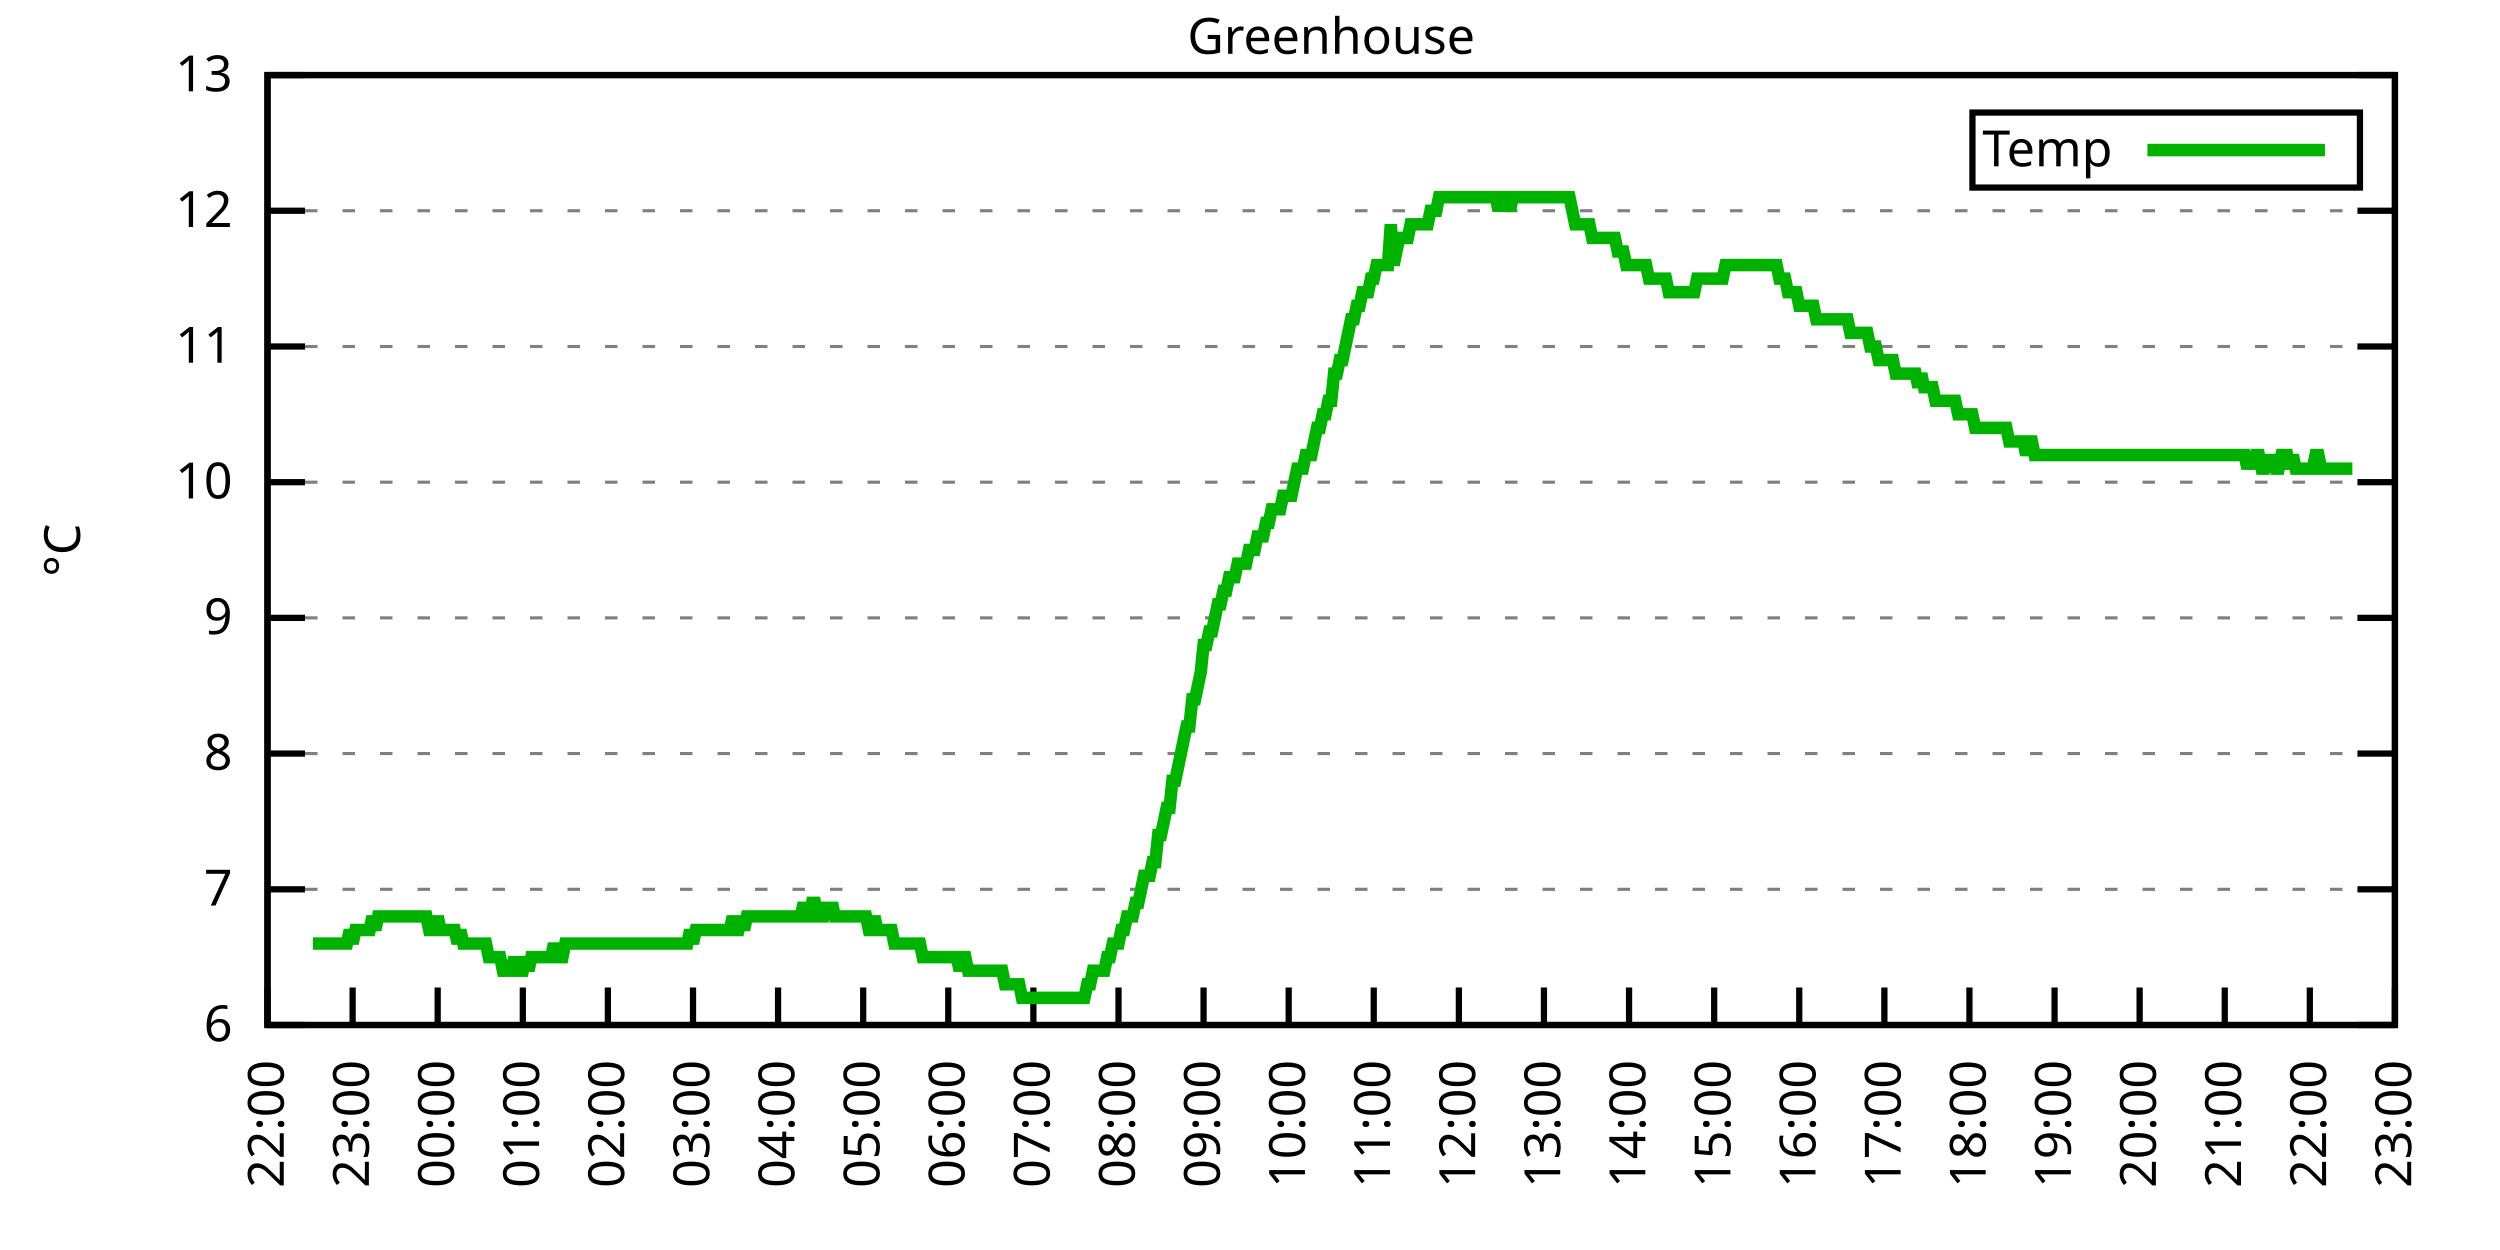
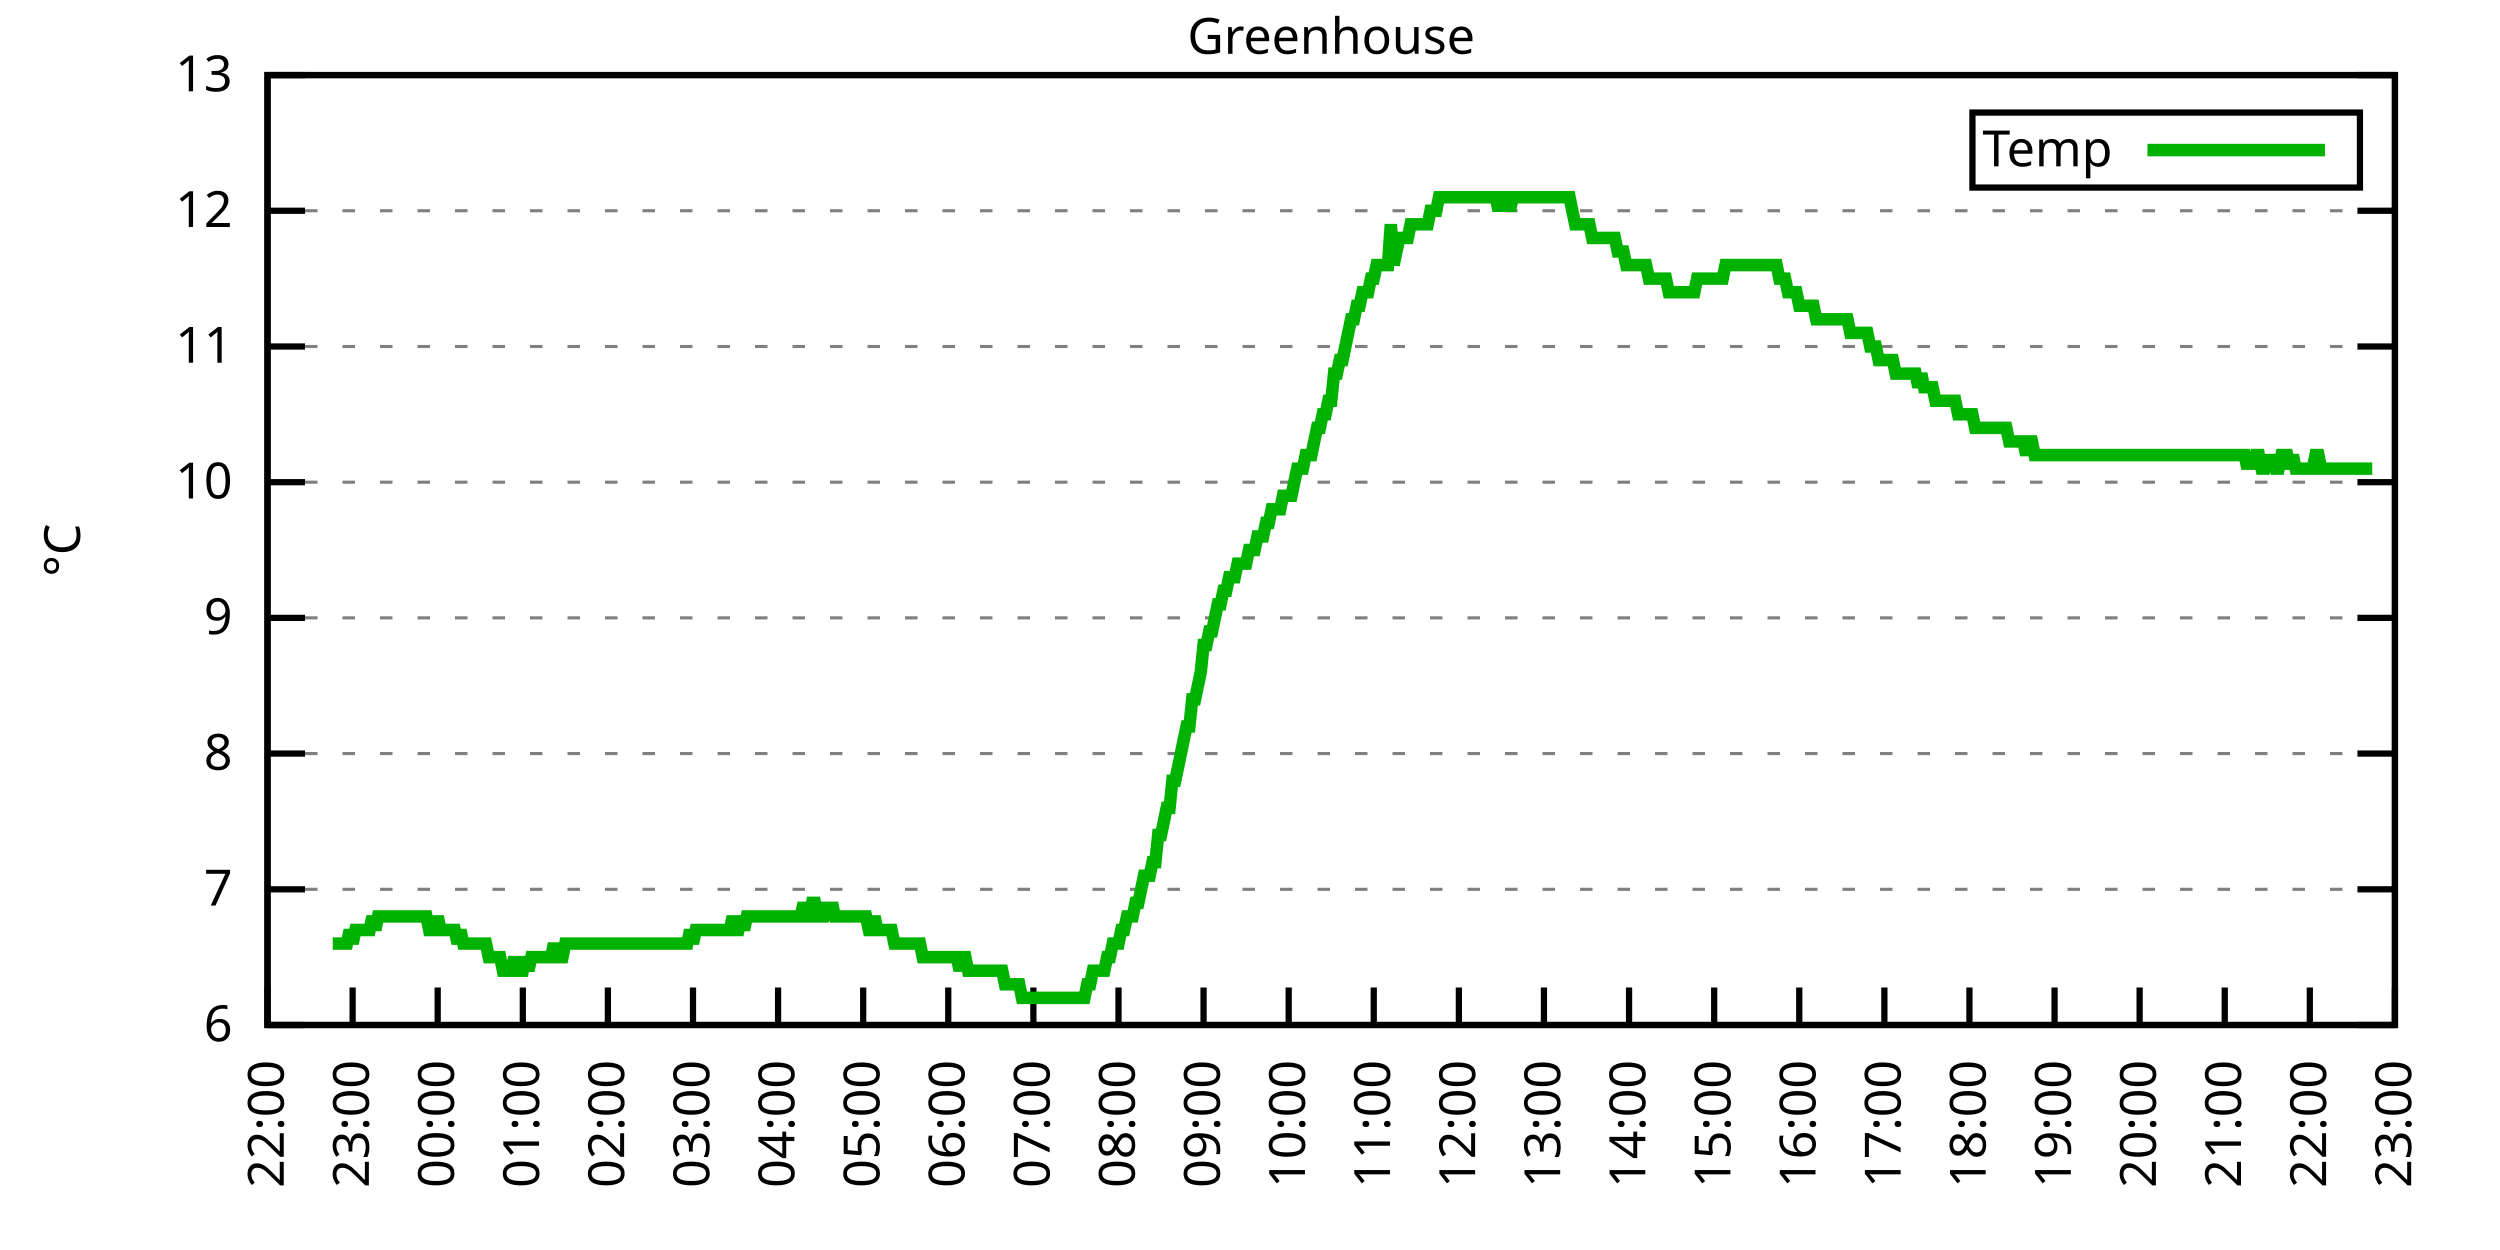
<svg xmlns="http://www.w3.org/2000/svg" xmlns:xlink="http://www.w3.org/1999/xlink" width="400" height="200" viewBox="0 0 400 200">
  <g id="gnuplot_canvas">
    <rect x="0" y="0" width="400" height="200" fill="none" />
    <defs>
      <circle id="gpDot" r="0.5" stroke-width="0.5" stroke="currentColor" />
      <path id="gpPt0" stroke-width="0.333" stroke="currentColor" d="M-1,0 h2 M0,-1 v2" />
      <path id="gpPt1" stroke-width="0.333" stroke="currentColor" d="M-1,-1 L1,1 M1,-1 L-1,1" />
      <path id="gpPt2" stroke-width="0.333" stroke="currentColor" d="M-1,0 L1,0 M0,-1 L0,1 M-1,-1 L1,1 M-1,1 L1,-1" />
      <rect id="gpPt3" stroke-width="0.333" stroke="currentColor" x="-1" y="-1" width="2" height="2" />
      <rect id="gpPt4" stroke-width="0.333" stroke="currentColor" fill="currentColor" x="-1" y="-1" width="2" height="2" />
      <circle id="gpPt5" stroke-width="0.333" stroke="currentColor" cx="0" cy="0" r="1" />
      <use xlink:href="#gpPt5" id="gpPt6" fill="currentColor" stroke="none" />
      <path id="gpPt7" stroke-width="0.333" stroke="currentColor" d="M0,-1.33 L-1.33,0.67 L1.33,0.67 z" />
      <use xlink:href="#gpPt7" id="gpPt8" fill="currentColor" stroke="none" />
      <use xlink:href="#gpPt7" id="gpPt9" stroke="currentColor" transform="rotate(180)" />
      <use xlink:href="#gpPt9" id="gpPt10" fill="currentColor" stroke="none" />
      <use xlink:href="#gpPt3" id="gpPt11" stroke="currentColor" transform="rotate(45)" />
      <use xlink:href="#gpPt11" id="gpPt12" fill="currentColor" stroke="none" />
      <path id="gpPt13" stroke-width="0.333" stroke="currentColor" d="M0,1.330 L1.265,0.411 L0.782,-1.067 L-0.782,-1.076 L-1.265,0.411 z" />
      <use xlink:href="#gpPt13" id="gpPt14" fill="currentColor" stroke="none" />
      <filter id="textbox" filterUnits="objectBoundingBox" x="0" y="0" height="1" width="1">
        <feFlood flood-color="white" flood-opacity="1" result="bgnd" />
        <feComposite in="SourceGraphic" in2="bgnd" operator="atop" />
      </filter>
      <filter id="greybox" filterUnits="objectBoundingBox" x="0" y="0" height="1" width="1">
        <feFlood flood-color="lightgrey" flood-opacity="1" result="grey" />
        <feComposite in="SourceGraphic" in2="grey" operator="atop" />
      </filter>
    </defs>
    <g fill="none" color="white" stroke="currentColor" stroke-width="1.00" stroke-linecap="butt" stroke-linejoin="miter">
</g>
    <g fill="none" color="black" stroke="currentColor" stroke-width="1.00" stroke-linecap="butt" stroke-linejoin="miter">
      <g stroke="none" shape-rendering="crispEdges">
        <polygon fill="rgb(255, 255, 255)" points="42.80,164.00 383.18,164.00 383.18,12.02 42.80,12.02 " />
      </g>
    </g>
    <g fill="none" color="black" stroke="currentColor" stroke-width="1.00" stroke-linecap="butt" stroke-linejoin="miter">
</g>
    <g fill="none" color="black" stroke="black" stroke-width="0.50" stroke-linecap="butt" stroke-linejoin="miter">
</g>
    <g fill="none" color="gray" stroke="currentColor" stroke-width="0.50" stroke-linecap="butt" stroke-linejoin="miter">
      <path stroke="gray" stroke-dasharray="2,4" class="gridline" d="M42.80,164.00 L383.19,164.00  " />
    </g>
    <g fill="none" color="gray" stroke="gray" stroke-width="1.00" stroke-linecap="butt" stroke-linejoin="miter">
</g>
    <g fill="none" color="black" stroke="currentColor" stroke-width="1.00" stroke-linecap="butt" stroke-linejoin="miter">
      <path stroke="black" d="M42.80,164.00 L48.80,164.00 M383.19,164.00 L377.19,164.00  " />
      <g transform="translate(37.20,166.60)" stroke="none" fill="black" font-family="Sans" font-size="8.00" text-anchor="end">
        <text>
          <tspan font-family="Sans"> 6</tspan>
        </text>
      </g>
    </g>
    <g fill="none" color="black" stroke="currentColor" stroke-width="1.00" stroke-linecap="butt" stroke-linejoin="miter">
</g>
    <g fill="none" color="black" stroke="black" stroke-width="0.50" stroke-linecap="butt" stroke-linejoin="miter">
</g>
    <g fill="none" color="gray" stroke="currentColor" stroke-width="0.50" stroke-linecap="butt" stroke-linejoin="miter">
      <path stroke="gray" stroke-dasharray="2,4" class="gridline" d="M42.80,142.29 L383.19,142.29  " />
    </g>
    <g fill="none" color="gray" stroke="gray" stroke-width="1.00" stroke-linecap="butt" stroke-linejoin="miter">
</g>
    <g fill="none" color="black" stroke="currentColor" stroke-width="1.00" stroke-linecap="butt" stroke-linejoin="miter">
      <path stroke="black" d="M42.80,142.29 L48.80,142.29 M383.19,142.29 L377.19,142.29  " />
      <g transform="translate(37.20,144.89)" stroke="none" fill="black" font-family="Sans" font-size="8.00" text-anchor="end">
        <text>
          <tspan font-family="Sans"> 7</tspan>
        </text>
      </g>
    </g>
    <g fill="none" color="black" stroke="currentColor" stroke-width="1.00" stroke-linecap="butt" stroke-linejoin="miter">
</g>
    <g fill="none" color="black" stroke="black" stroke-width="0.50" stroke-linecap="butt" stroke-linejoin="miter">
</g>
    <g fill="none" color="gray" stroke="currentColor" stroke-width="0.50" stroke-linecap="butt" stroke-linejoin="miter">
      <path stroke="gray" stroke-dasharray="2,4" class="gridline" d="M42.80,120.57 L383.19,120.57  " />
    </g>
    <g fill="none" color="gray" stroke="gray" stroke-width="1.00" stroke-linecap="butt" stroke-linejoin="miter">
</g>
    <g fill="none" color="black" stroke="currentColor" stroke-width="1.00" stroke-linecap="butt" stroke-linejoin="miter">
      <path stroke="black" d="M42.80,120.57 L48.80,120.57 M383.19,120.57 L377.19,120.57  " />
      <g transform="translate(37.20,123.17)" stroke="none" fill="black" font-family="Sans" font-size="8.00" text-anchor="end">
        <text>
          <tspan font-family="Sans"> 8</tspan>
        </text>
      </g>
    </g>
    <g fill="none" color="black" stroke="currentColor" stroke-width="1.00" stroke-linecap="butt" stroke-linejoin="miter">
</g>
    <g fill="none" color="black" stroke="black" stroke-width="0.50" stroke-linecap="butt" stroke-linejoin="miter">
</g>
    <g fill="none" color="gray" stroke="currentColor" stroke-width="0.50" stroke-linecap="butt" stroke-linejoin="miter">
      <path stroke="gray" stroke-dasharray="2,4" class="gridline" d="M42.80,98.86 L383.19,98.86  " />
    </g>
    <g fill="none" color="gray" stroke="gray" stroke-width="1.00" stroke-linecap="butt" stroke-linejoin="miter">
</g>
    <g fill="none" color="black" stroke="currentColor" stroke-width="1.00" stroke-linecap="butt" stroke-linejoin="miter">
      <path stroke="black" d="M42.80,98.86 L48.80,98.86 M383.19,98.86 L377.19,98.86  " />
      <g transform="translate(37.20,101.46)" stroke="none" fill="black" font-family="Sans" font-size="8.00" text-anchor="end">
        <text>
          <tspan font-family="Sans"> 9</tspan>
        </text>
      </g>
    </g>
    <g fill="none" color="black" stroke="currentColor" stroke-width="1.00" stroke-linecap="butt" stroke-linejoin="miter">
</g>
    <g fill="none" color="black" stroke="black" stroke-width="0.50" stroke-linecap="butt" stroke-linejoin="miter">
</g>
    <g fill="none" color="gray" stroke="currentColor" stroke-width="0.50" stroke-linecap="butt" stroke-linejoin="miter">
      <path stroke="gray" stroke-dasharray="2,4" class="gridline" d="M42.80,77.15 L383.19,77.15  " />
    </g>
    <g fill="none" color="gray" stroke="gray" stroke-width="1.00" stroke-linecap="butt" stroke-linejoin="miter">
</g>
    <g fill="none" color="black" stroke="currentColor" stroke-width="1.00" stroke-linecap="butt" stroke-linejoin="miter">
      <path stroke="black" d="M42.80,77.15 L48.80,77.15 M383.19,77.15 L377.19,77.15  " />
      <g transform="translate(37.20,79.75)" stroke="none" fill="black" font-family="Sans" font-size="8.00" text-anchor="end">
        <text>
          <tspan font-family="Sans"> 10</tspan>
        </text>
      </g>
    </g>
    <g fill="none" color="black" stroke="currentColor" stroke-width="1.00" stroke-linecap="butt" stroke-linejoin="miter">
</g>
    <g fill="none" color="black" stroke="black" stroke-width="0.50" stroke-linecap="butt" stroke-linejoin="miter">
</g>
    <g fill="none" color="gray" stroke="currentColor" stroke-width="0.50" stroke-linecap="butt" stroke-linejoin="miter">
      <path stroke="gray" stroke-dasharray="2,4" class="gridline" d="M42.80,55.44 L383.19,55.44  " />
    </g>
    <g fill="none" color="gray" stroke="gray" stroke-width="1.00" stroke-linecap="butt" stroke-linejoin="miter">
</g>
    <g fill="none" color="black" stroke="currentColor" stroke-width="1.00" stroke-linecap="butt" stroke-linejoin="miter">
      <path stroke="black" d="M42.80,55.44 L48.80,55.44 M383.19,55.44 L377.19,55.44  " />
      <g transform="translate(37.20,58.04)" stroke="none" fill="black" font-family="Sans" font-size="8.00" text-anchor="end">
        <text>
          <tspan font-family="Sans"> 11</tspan>
        </text>
      </g>
    </g>
    <g fill="none" color="black" stroke="currentColor" stroke-width="1.00" stroke-linecap="butt" stroke-linejoin="miter">
</g>
    <g fill="none" color="black" stroke="black" stroke-width="0.50" stroke-linecap="butt" stroke-linejoin="miter">
</g>
    <g fill="none" color="gray" stroke="currentColor" stroke-width="0.50" stroke-linecap="butt" stroke-linejoin="miter">
      <path stroke="gray" stroke-dasharray="2,4" class="gridline" d="M42.80,33.72 L383.19,33.72  " />
    </g>
    <g fill="none" color="gray" stroke="gray" stroke-width="1.00" stroke-linecap="butt" stroke-linejoin="miter">
</g>
    <g fill="none" color="black" stroke="currentColor" stroke-width="1.00" stroke-linecap="butt" stroke-linejoin="miter">
      <path stroke="black" d="M42.80,33.72 L48.80,33.72 M383.19,33.72 L377.19,33.72  " />
      <g transform="translate(37.20,36.32)" stroke="none" fill="black" font-family="Sans" font-size="8.00" text-anchor="end">
        <text>
          <tspan font-family="Sans"> 12</tspan>
        </text>
      </g>
    </g>
    <g fill="none" color="black" stroke="currentColor" stroke-width="1.00" stroke-linecap="butt" stroke-linejoin="miter">
</g>
    <g fill="none" color="black" stroke="black" stroke-width="0.50" stroke-linecap="butt" stroke-linejoin="miter">
</g>
    <g fill="none" color="gray" stroke="currentColor" stroke-width="0.50" stroke-linecap="butt" stroke-linejoin="miter">
      <path stroke="gray" stroke-dasharray="2,4" class="gridline" d="M42.80,12.01 L383.19,12.01  " />
    </g>
    <g fill="none" color="gray" stroke="gray" stroke-width="1.00" stroke-linecap="butt" stroke-linejoin="miter">
</g>
    <g fill="none" color="black" stroke="currentColor" stroke-width="1.00" stroke-linecap="butt" stroke-linejoin="miter">
      <path stroke="black" d="M42.80,12.01 L48.80,12.01 M383.19,12.01 L377.19,12.01  " />
      <g transform="translate(37.20,14.61)" stroke="none" fill="black" font-family="Sans" font-size="8.00" text-anchor="end">
        <text>
          <tspan font-family="Sans"> 13</tspan>
        </text>
      </g>
    </g>
    <g fill="none" color="black" stroke="currentColor" stroke-width="1.00" stroke-linecap="butt" stroke-linejoin="miter">
      <path stroke="black" d="M42.80,164.00 L42.80,158.00  " />
      <g transform="translate(45.40,169.60) rotate(270.00)" stroke="none" fill="black" font-family="Sans" font-size="8.00" text-anchor="end">
        <text>
          <tspan font-family="Sans">22:00</tspan>
        </text>
      </g>
    </g>
    <g fill="none" color="black" stroke="currentColor" stroke-width="1.00" stroke-linecap="butt" stroke-linejoin="miter">
      <path stroke="black" d="M56.42,164.00 L56.42,158.00  " />
      <g transform="translate(59.02,169.60) rotate(270.00)" stroke="none" fill="black" font-family="Sans" font-size="8.00" text-anchor="end">
        <text>
          <tspan font-family="Sans">23:00</tspan>
        </text>
      </g>
    </g>
    <g fill="none" color="black" stroke="currentColor" stroke-width="1.00" stroke-linecap="butt" stroke-linejoin="miter">
      <path stroke="black" d="M70.03,164.00 L70.03,158.00  " />
      <g transform="translate(72.63,169.60) rotate(270.00)" stroke="none" fill="black" font-family="Sans" font-size="8.00" text-anchor="end">
        <text>
          <tspan font-family="Sans">00:00</tspan>
        </text>
      </g>
    </g>
    <g fill="none" color="black" stroke="currentColor" stroke-width="1.00" stroke-linecap="butt" stroke-linejoin="miter">
      <path stroke="black" d="M83.65,164.00 L83.65,158.00  " />
      <g transform="translate(86.25,169.60) rotate(270.00)" stroke="none" fill="black" font-family="Sans" font-size="8.00" text-anchor="end">
        <text>
          <tspan font-family="Sans">01:00</tspan>
        </text>
      </g>
    </g>
    <g fill="none" color="black" stroke="currentColor" stroke-width="1.00" stroke-linecap="butt" stroke-linejoin="miter">
      <path stroke="black" d="M97.26,164.00 L97.26,158.00  " />
      <g transform="translate(99.86,169.60) rotate(270.00)" stroke="none" fill="black" font-family="Sans" font-size="8.00" text-anchor="end">
        <text>
          <tspan font-family="Sans">02:00</tspan>
        </text>
      </g>
    </g>
    <g fill="none" color="black" stroke="currentColor" stroke-width="1.00" stroke-linecap="butt" stroke-linejoin="miter">
      <path stroke="black" d="M110.88,164.00 L110.88,158.00  " />
      <g transform="translate(113.48,169.60) rotate(270.00)" stroke="none" fill="black" font-family="Sans" font-size="8.00" text-anchor="end">
        <text>
          <tspan font-family="Sans">03:00</tspan>
        </text>
      </g>
    </g>
    <g fill="none" color="black" stroke="currentColor" stroke-width="1.00" stroke-linecap="butt" stroke-linejoin="miter">
      <path stroke="black" d="M124.49,164.00 L124.49,158.00  " />
      <g transform="translate(127.09,169.60) rotate(270.00)" stroke="none" fill="black" font-family="Sans" font-size="8.00" text-anchor="end">
        <text>
          <tspan font-family="Sans">04:00</tspan>
        </text>
      </g>
    </g>
    <g fill="none" color="black" stroke="currentColor" stroke-width="1.00" stroke-linecap="butt" stroke-linejoin="miter">
      <path stroke="black" d="M138.11,164.00 L138.11,158.00  " />
      <g transform="translate(140.71,169.60) rotate(270.00)" stroke="none" fill="black" font-family="Sans" font-size="8.00" text-anchor="end">
        <text>
          <tspan font-family="Sans">05:00</tspan>
        </text>
      </g>
    </g>
    <g fill="none" color="black" stroke="currentColor" stroke-width="1.00" stroke-linecap="butt" stroke-linejoin="miter">
      <path stroke="black" d="M151.72,164.00 L151.72,158.00  " />
      <g transform="translate(154.32,169.60) rotate(270.00)" stroke="none" fill="black" font-family="Sans" font-size="8.00" text-anchor="end">
        <text>
          <tspan font-family="Sans">06:00</tspan>
        </text>
      </g>
    </g>
    <g fill="none" color="black" stroke="currentColor" stroke-width="1.00" stroke-linecap="butt" stroke-linejoin="miter">
      <path stroke="black" d="M165.34,164.00 L165.34,158.00  " />
      <g transform="translate(167.94,169.60) rotate(270.00)" stroke="none" fill="black" font-family="Sans" font-size="8.00" text-anchor="end">
        <text>
          <tspan font-family="Sans">07:00</tspan>
        </text>
      </g>
    </g>
    <g fill="none" color="black" stroke="currentColor" stroke-width="1.00" stroke-linecap="butt" stroke-linejoin="miter">
      <path stroke="black" d="M178.96,164.00 L178.96,158.00  " />
      <g transform="translate(181.56,169.60) rotate(270.00)" stroke="none" fill="black" font-family="Sans" font-size="8.00" text-anchor="end">
        <text>
          <tspan font-family="Sans">08:00</tspan>
        </text>
      </g>
    </g>
    <g fill="none" color="black" stroke="currentColor" stroke-width="1.00" stroke-linecap="butt" stroke-linejoin="miter">
      <path stroke="black" d="M192.57,164.00 L192.57,158.00  " />
      <g transform="translate(195.17,169.60) rotate(270.00)" stroke="none" fill="black" font-family="Sans" font-size="8.00" text-anchor="end">
        <text>
          <tspan font-family="Sans">09:00</tspan>
        </text>
      </g>
    </g>
    <g fill="none" color="black" stroke="currentColor" stroke-width="1.00" stroke-linecap="butt" stroke-linejoin="miter">
      <path stroke="black" d="M206.19,164.00 L206.19,158.00  " />
      <g transform="translate(208.79,169.60) rotate(270.00)" stroke="none" fill="black" font-family="Sans" font-size="8.00" text-anchor="end">
        <text>
          <tspan font-family="Sans">10:00</tspan>
        </text>
      </g>
    </g>
    <g fill="none" color="black" stroke="currentColor" stroke-width="1.00" stroke-linecap="butt" stroke-linejoin="miter">
      <path stroke="black" d="M219.80,164.00 L219.80,158.00  " />
      <g transform="translate(222.40,169.60) rotate(270.00)" stroke="none" fill="black" font-family="Sans" font-size="8.00" text-anchor="end">
        <text>
          <tspan font-family="Sans">11:00</tspan>
        </text>
      </g>
    </g>
    <g fill="none" color="black" stroke="currentColor" stroke-width="1.00" stroke-linecap="butt" stroke-linejoin="miter">
      <path stroke="black" d="M233.42,164.00 L233.42,158.00  " />
      <g transform="translate(236.02,169.60) rotate(270.00)" stroke="none" fill="black" font-family="Sans" font-size="8.00" text-anchor="end">
        <text>
          <tspan font-family="Sans">12:00</tspan>
        </text>
      </g>
    </g>
    <g fill="none" color="black" stroke="currentColor" stroke-width="1.00" stroke-linecap="butt" stroke-linejoin="miter">
      <path stroke="black" d="M247.03,164.00 L247.03,158.00  " />
      <g transform="translate(249.63,169.60) rotate(270.00)" stroke="none" fill="black" font-family="Sans" font-size="8.00" text-anchor="end">
        <text>
          <tspan font-family="Sans">13:00</tspan>
        </text>
      </g>
    </g>
    <g fill="none" color="black" stroke="currentColor" stroke-width="1.00" stroke-linecap="butt" stroke-linejoin="miter">
      <path stroke="black" d="M260.65,164.00 L260.65,158.00  " />
      <g transform="translate(263.25,169.60) rotate(270.00)" stroke="none" fill="black" font-family="Sans" font-size="8.00" text-anchor="end">
        <text>
          <tspan font-family="Sans">14:00</tspan>
        </text>
      </g>
    </g>
    <g fill="none" color="black" stroke="currentColor" stroke-width="1.00" stroke-linecap="butt" stroke-linejoin="miter">
      <path stroke="black" d="M274.27,164.00 L274.27,158.00  " />
      <g transform="translate(276.87,169.60) rotate(270.00)" stroke="none" fill="black" font-family="Sans" font-size="8.00" text-anchor="end">
        <text>
          <tspan font-family="Sans">15:00</tspan>
        </text>
      </g>
    </g>
    <g fill="none" color="black" stroke="currentColor" stroke-width="1.00" stroke-linecap="butt" stroke-linejoin="miter">
      <path stroke="black" d="M287.88,164.00 L287.88,158.00  " />
      <g transform="translate(290.48,169.60) rotate(270.00)" stroke="none" fill="black" font-family="Sans" font-size="8.00" text-anchor="end">
        <text>
          <tspan font-family="Sans">16:00</tspan>
        </text>
      </g>
    </g>
    <g fill="none" color="black" stroke="currentColor" stroke-width="1.00" stroke-linecap="butt" stroke-linejoin="miter">
      <path stroke="black" d="M301.50,164.00 L301.50,158.00  " />
      <g transform="translate(304.10,169.60) rotate(270.00)" stroke="none" fill="black" font-family="Sans" font-size="8.00" text-anchor="end">
        <text>
          <tspan font-family="Sans">17:00</tspan>
        </text>
      </g>
    </g>
    <g fill="none" color="black" stroke="currentColor" stroke-width="1.00" stroke-linecap="butt" stroke-linejoin="miter">
      <path stroke="black" d="M315.11,164.00 L315.11,158.00  " />
      <g transform="translate(317.71,169.60) rotate(270.00)" stroke="none" fill="black" font-family="Sans" font-size="8.00" text-anchor="end">
        <text>
          <tspan font-family="Sans">18:00</tspan>
        </text>
      </g>
    </g>
    <g fill="none" color="black" stroke="currentColor" stroke-width="1.00" stroke-linecap="butt" stroke-linejoin="miter">
      <path stroke="black" d="M328.73,164.00 L328.73,158.00  " />
      <g transform="translate(331.33,169.60) rotate(270.00)" stroke="none" fill="black" font-family="Sans" font-size="8.00" text-anchor="end">
        <text>
          <tspan font-family="Sans">19:00</tspan>
        </text>
      </g>
    </g>
    <g fill="none" color="black" stroke="currentColor" stroke-width="1.00" stroke-linecap="butt" stroke-linejoin="miter">
      <path stroke="black" d="M342.34,164.00 L342.34,158.00  " />
      <g transform="translate(344.94,169.60) rotate(270.00)" stroke="none" fill="black" font-family="Sans" font-size="8.00" text-anchor="end">
        <text>
          <tspan font-family="Sans">20:00</tspan>
        </text>
      </g>
    </g>
    <g fill="none" color="black" stroke="currentColor" stroke-width="1.00" stroke-linecap="butt" stroke-linejoin="miter">
      <path stroke="black" d="M355.96,164.00 L355.96,158.00  " />
      <g transform="translate(358.56,169.60) rotate(270.00)" stroke="none" fill="black" font-family="Sans" font-size="8.00" text-anchor="end">
        <text>
          <tspan font-family="Sans">21:00</tspan>
        </text>
      </g>
    </g>
    <g fill="none" color="black" stroke="currentColor" stroke-width="1.00" stroke-linecap="butt" stroke-linejoin="miter">
      <path stroke="black" d="M369.57,164.00 L369.57,158.00  " />
      <g transform="translate(372.17,169.60) rotate(270.00)" stroke="none" fill="black" font-family="Sans" font-size="8.00" text-anchor="end">
        <text>
          <tspan font-family="Sans">22:00</tspan>
        </text>
      </g>
    </g>
    <g fill="none" color="black" stroke="currentColor" stroke-width="1.00" stroke-linecap="butt" stroke-linejoin="miter">
      <path stroke="black" d="M383.19,164.00 L383.19,158.00  " />
      <g transform="translate(385.79,169.60) rotate(270.00)" stroke="none" fill="black" font-family="Sans" font-size="8.00" text-anchor="end">
        <text>
          <tspan font-family="Sans">23:00</tspan>
        </text>
      </g>
    </g>
    <g fill="none" color="black" stroke="currentColor" stroke-width="1.00" stroke-linecap="butt" stroke-linejoin="miter">
</g>
    <g fill="none" color="black" stroke="currentColor" stroke-width="1.00" stroke-linecap="butt" stroke-linejoin="miter">
      <path stroke="black" d="M42.80,12.01 L42.80,164.00 L383.19,164.00 L383.19,12.01 L42.80,12.01 Z  " />
    </g>
    <g fill="none" color="black" stroke="currentColor" stroke-width="1.00" stroke-linecap="butt" stroke-linejoin="miter">
</g>
    <g fill="none" color="black" stroke="currentColor" stroke-width="1.00" stroke-linecap="butt" stroke-linejoin="miter">
      <path stroke="black" d="M315.59,30.01 L315.59,18.01 L377.59,18.01 L377.59,30.01 L315.59,30.01 Z  " />
    </g>
    <g id="Greenhouse_plot_1">
      <g fill="none" color="white" stroke="black" stroke-width="2.00" stroke-linecap="butt" stroke-linejoin="miter">
</g>
      <g fill="none" color="black" stroke="currentColor" stroke-width="2.00" stroke-linecap="butt" stroke-linejoin="miter">
        <g transform="translate(337.99,26.61)" stroke="none" fill="black" font-family="Sans" font-size="8.00" text-anchor="end">
          <text>
            <tspan font-family="Sans">Temp</tspan>
          </text>
        </g>
      </g>
      <g fill="none" color="black" stroke="currentColor" stroke-width="2.00" stroke-linecap="butt" stroke-linejoin="miter">
-         <path stroke="rgb(  0, 178,   0)" d="M343.59,24.01 L371.99,24.01 M50.06,150.97 L50.52,150.97 L50.97,150.97 L51.42,150.97 L51.88,150.97 L52.33,150.97   L52.78,150.97 L53.24,150.97 L53.69,150.97 L54.15,150.97 L54.60,150.97 L55.05,150.97 L55.51,150.97 L55.96,148.80   L56.42,150.97 L56.87,148.80 L57.32,148.80 L57.78,148.80 L58.23,148.80 L58.68,148.80 L59.14,148.80 L59.59,146.63   L60.05,148.80 L60.50,146.63 L60.95,146.63 L61.41,146.63 L61.86,146.63 L62.32,146.63 L62.77,146.63 L63.22,146.63   L63.68,146.63 L64.13,146.63 L64.58,146.63 L65.04,146.63 L65.49,146.63 L65.95,146.63 L66.40,146.63 L66.85,146.63   L67.31,146.63 L67.76,146.63 L68.22,146.63 L68.67,148.80 L69.12,148.80 L69.58,148.80 L70.03,146.63 L70.49,148.80   L70.94,148.80 L71.39,148.80 L71.85,148.80 L72.30,148.80 L72.75,148.80 L73.21,150.97 L73.66,148.80 L74.12,150.97   L74.57,150.97 L75.02,150.97 L75.48,150.97 L75.93,150.97 L76.39,150.97 L76.84,150.97 L77.29,150.97 L77.75,150.97   L78.20,153.14 L78.65,153.14 L79.11,153.14 L79.56,153.14 L80.02,153.14 L80.47,155.31 L80.92,155.31 L81.38,155.31   L81.83,155.31 L82.29,153.14 L82.74,155.31 L83.19,155.31 L83.65,155.31 L84.10,153.14 L84.55,155.31 L85.01,153.14   L85.46,153.14 L85.92,153.14 L86.37,153.14 L86.82,153.14 L87.28,153.14 L87.73,153.14 L88.19,153.14 L88.64,150.97   L89.09,153.14 L89.55,153.14 L90.00,153.14 L90.45,150.97 L90.91,150.97 L91.36,150.97 L91.82,150.97 L92.27,150.97   L92.72,150.97 L93.18,150.97 L93.63,150.97 L94.09,150.97 L94.54,150.97 L94.99,150.97 L95.45,150.97 L95.90,150.97   L96.35,150.97 L96.81,150.97 L97.26,150.97 L97.72,150.97 L98.17,150.97 L98.62,150.97 L99.08,150.97 L99.53,150.97   L99.99,150.97 L100.44,150.97 L100.89,150.97 L101.35,150.97 L101.80,150.97 L102.25,150.97 L102.71,150.97 L103.16,150.97   L103.62,150.97 L104.07,150.97 L104.52,150.97 L104.98,150.97 L105.43,150.97 L105.89,150.97 L106.34,150.97 L106.79,150.97   L107.25,150.97 L107.70,150.97 L108.15,150.97 L108.61,150.97 L109.06,150.97 L109.52,150.97 L109.97,150.97 L110.42,148.80   L110.88,150.97 L111.33,148.80 L111.79,148.80 L112.24,148.80 L112.69,148.80 L113.15,148.80 L113.60,148.80 L114.05,148.80   L114.51,148.80 L114.96,148.80 L115.42,148.80 L115.87,148.80 L116.32,148.80 L116.78,148.80 L117.23,146.63 L117.69,148.80   L118.14,148.80 L118.59,146.63 L119.05,148.80 L119.50,146.63 L119.96,146.63 L120.41,146.63 L120.86,146.63 L121.32,146.63   L121.77,146.63 L122.22,146.63 L122.68,146.63 L123.13,146.63 L123.59,146.63 L124.04,146.63 L124.49,146.63 L124.95,146.63   L125.40,146.63 L125.86,146.63 L126.31,146.63 L126.76,146.63 L127.22,146.63 L127.67,146.63 L128.12,146.63 L128.58,144.46   L129.03,146.63 L129.49,146.63 L129.94,144.46 L130.39,144.46 L130.85,146.63 L131.30,146.63 L131.76,146.63 L132.21,144.46   L132.66,146.63 L133.12,144.46 L133.57,146.63 L134.02,146.63 L134.48,146.63 L134.93,146.63 L135.39,146.63 L135.84,146.63   L136.29,146.63 L136.75,146.63 L137.20,146.63 L137.66,146.63 L138.11,146.63 L138.56,146.63 L139.02,148.80 L139.47,148.80   L139.92,146.63 L140.38,148.80 L140.83,148.80 L141.29,148.80 L141.74,148.80 L142.19,148.80 L142.65,148.80 L143.10,150.97   L143.56,150.97 L144.01,150.97 L144.46,150.97 L144.92,150.97 L145.37,150.97 L145.82,150.97 L146.28,150.97 L146.73,150.97   L147.19,150.97 L147.64,153.14 L148.09,153.14 L148.55,153.14 L149.00,153.14 L149.46,153.14 L149.91,153.14 L150.36,153.14   L150.82,153.14 L151.27,153.14 L151.72,153.14 L152.18,153.14 L152.63,153.14 L153.09,153.14 L153.54,155.31 L153.99,153.14   L154.45,153.14 L154.90,155.31 L155.36,155.31 L155.81,155.31 L156.26,155.31 L156.72,155.31 L157.17,155.31 L157.62,155.31   L158.08,155.31 L158.53,155.31 L158.99,155.31 L159.44,155.31 L159.89,155.31 L160.35,155.31 L160.80,157.49 L161.26,157.49   L161.71,157.49 L162.16,157.49 L162.62,157.49 L163.07,157.49 L163.52,159.66 L163.98,159.66 L164.43,159.66 L164.89,159.66   L165.34,159.66 L165.79,159.66 L166.25,159.66 L166.70,159.66 L167.16,159.66 L167.61,159.66 L168.06,159.66 L168.52,159.66   L168.97,159.66 L169.43,159.66 L169.88,159.66 L170.33,159.66 L170.79,159.66 L171.24,159.66 L171.69,159.66 L172.15,159.66   L172.60,159.66 L173.06,159.66 L173.51,159.66 L173.96,157.49 L174.42,157.49 L174.87,155.31 L175.33,155.31 L175.78,155.31   L176.23,155.31 L176.69,155.31 L177.14,153.14 L177.59,153.14 L178.05,150.97 L178.50,150.97 L178.96,150.97 L179.41,148.80   L179.86,148.80 L180.32,146.63 L180.77,146.63 L181.23,146.63 L181.68,144.46 L182.13,144.46 L182.59,142.29 L183.04,140.12   L183.49,140.12 L183.95,140.12 L184.40,137.94 L184.86,137.94 L185.31,133.60 L185.76,133.60 L186.22,131.43 L186.67,129.26   L187.13,129.26 L187.58,124.92 L188.03,124.92 L188.49,122.75 L188.94,120.57 L189.39,118.40 L189.85,116.23 L190.30,116.23   L190.76,111.89 L191.21,111.89 L191.66,109.72 L192.12,107.55 L192.57,103.20 L193.03,103.20 L193.48,101.03 L193.93,101.03   L194.39,98.86 L194.84,96.69 L195.29,96.69 L195.75,94.52 L196.20,94.52 L196.66,92.35 L197.11,92.35 L197.56,92.35   L198.02,90.18 L198.47,90.18 L198.93,90.18 L199.38,90.18 L199.83,88.00 L200.29,88.00 L200.74,88.00 L201.19,85.83   L201.65,85.83 L202.10,85.83 L202.56,83.66 L203.01,83.66 L203.46,81.49 L203.92,81.49 L204.37,81.49 L204.83,81.49   L205.28,79.32 L205.73,79.32 L206.19,79.32 L206.64,79.32 L207.09,77.15 L207.55,74.98 L208.00,74.98 L208.46,74.98   L208.91,72.81 L209.36,72.81 L209.82,72.81 L210.27,70.63 L210.73,68.46 L211.18,68.46 L211.63,66.29 L212.09,66.29   L212.54,64.12 L213.00,64.12 L213.45,59.78 L213.90,59.78 L214.36,57.61 L214.81,57.61 L215.26,55.44 L215.72,53.26   L216.17,51.09 L216.63,51.09 L217.08,48.92 L217.53,48.92 L217.99,46.75 L218.44,46.75 L218.90,46.75 L219.35,44.58   L219.80,44.58 L220.26,42.41 L220.71,42.41 L221.16,42.41 L221.62,42.41 L222.07,42.41 L222.53,35.89 L222.98,42.41   L223.43,40.24 L223.89,38.07 L224.34,38.07 L224.80,38.07 L225.25,38.07 L225.70,35.89 L226.16,35.89 L226.61,35.89   L227.06,35.89 L227.52,35.89 L227.97,35.89 L228.43,35.89 L228.88,33.72 L229.33,33.72 L229.79,33.72 L230.24,31.55   L230.70,31.55 L231.15,31.55 L231.60,31.55 L232.06,31.55 L232.51,31.55 L232.96,31.55 L233.42,31.55 L233.87,31.55   L234.33,31.55 L234.78,31.55 L235.23,31.55 L235.69,31.55 L236.14,31.55 L236.60,31.55 L237.05,31.55 L237.50,31.55   L237.96,31.55 L238.41,31.55 L238.86,31.55 L239.32,31.55 L239.77,33.72 L240.23,31.55 L240.68,31.55 L241.13,31.55   L241.59,33.72 L242.04,31.55 L242.50,31.55 L242.95,31.55 L243.40,31.55 L243.86,31.55 L244.31,31.55 L244.76,31.55   L245.22,31.55 L245.67,31.55 L246.13,31.55 L246.58,31.55 L247.03,31.55 L247.49,31.55 L247.94,31.55 L248.40,31.55   L248.85,31.55 L249.30,31.55 L249.76,31.55 L250.21,31.55 L250.66,31.55 L251.12,31.55 L251.57,33.72 L252.03,35.89   L252.48,35.89 L252.93,35.89 L253.39,35.89 L253.84,35.89 L254.30,35.89 L254.75,38.07 L255.20,38.07 L255.66,38.07   L256.11,38.07 L256.56,38.07 L257.02,38.07 L257.47,38.07 L257.93,38.07 L258.38,38.07 L258.83,40.24 L259.29,40.24   L259.74,40.24 L260.20,42.41 L260.65,42.41 L261.10,42.41 L261.56,42.41 L262.01,42.41 L262.47,42.41 L262.92,42.41   L263.37,42.41 L263.83,44.58 L264.28,44.58 L264.73,44.58 L265.19,44.58 L265.64,44.58 L266.10,44.58 L266.55,44.58   L267.00,46.75 L267.46,46.75 L267.91,46.75 L268.37,46.75 L268.82,46.75 L269.27,46.75 L269.73,46.75 L270.18,46.75   L270.63,46.75 L271.09,46.75 L271.54,44.58 L272.00,44.58 L272.45,44.58 L272.90,44.58 L273.36,44.58 L273.81,44.58   L274.27,44.58 L274.72,44.58 L275.17,44.58 L275.63,44.58 L276.08,42.41 L276.53,42.41 L276.99,42.41 L277.44,42.41   L277.90,42.41 L278.35,42.41 L278.80,42.41 L279.26,42.41 L279.71,42.41 L280.17,42.41 L280.62,42.41 L281.07,42.41   L281.53,42.41 L281.98,42.41 L282.43,42.41 L282.89,42.41 L283.34,42.41 L283.80,42.41 L284.25,42.41 L284.70,44.58   L285.16,44.58 L285.61,44.58 L286.07,46.75 L286.52,46.75 L286.97,46.75 L287.43,46.75 L287.88,48.92 L288.33,48.92   L288.79,48.92 L289.24,48.92 L289.70,48.92 L290.15,48.92 L290.60,51.09 L291.06,51.09 L291.51,51.09 L291.97,51.09   L292.42,51.09 L292.87,51.09 L293.33,51.09 L293.78,51.09 L294.23,51.09 L294.69,51.09 L295.14,51.09 L295.60,51.09   L296.05,53.26 L296.50,53.26 L296.96,53.26 L297.41,53.26 L297.87,53.26 L298.32,53.26 L298.77,53.26 L299.23,55.44   L299.68,55.44 L300.13,55.44 L300.59,57.61 L301.04,57.61 L301.50,57.61 L301.95,57.61 L302.40,57.61 L302.86,57.61   L303.31,59.78 L303.77,59.78 L304.22,59.78 L304.67,59.78 L305.13,59.78 L305.58,59.78 L306.03,59.78 L306.49,59.78   L306.94,61.95 L307.40,59.78 L307.85,61.95 L308.30,61.95 L308.76,61.95 L309.21,61.95 L309.67,64.12 L310.12,64.12   L310.57,64.12 L311.03,64.12 L311.48,64.12 L311.94,64.12 L312.39,64.12 L312.84,64.12 L313.30,66.29 L313.75,66.29   L314.20,66.29 L314.66,66.29 L315.11,66.29 L315.57,66.29 L316.02,68.46 L316.47,68.46 L316.93,68.46 L317.38,68.46   L317.84,68.46 L318.29,68.46 L318.74,68.46 L319.20,68.46 L319.65,68.46 L320.10,68.46 L320.56,68.46 L321.01,68.46   L321.47,70.63 L321.92,70.63 L322.37,70.63 L322.83,70.63 L323.28,70.63 L323.74,70.63 L324.19,72.81 L324.64,70.63   L325.10,70.63 L325.55,72.81 L326.00,72.81 L326.46,72.81 L326.91,72.81 L327.37,72.81 L327.82,72.81 L328.27,72.81   L328.73,72.81 L329.18,72.81 L329.64,72.81 L330.09,72.81 L330.54,72.81 L331.00,72.81 L331.45,72.81 L331.90,72.81   L332.36,72.81 L332.81,72.81 L333.27,72.81 L333.72,72.81 L334.17,72.81 L334.63,72.81 L335.08,72.81 L335.54,72.81   L335.99,72.81 L336.44,72.81 L336.90,72.81 L337.35,72.81 L337.80,72.81 L338.26,72.81 L338.71,72.81 L339.17,72.81   L339.62,72.81 L340.07,72.81 L340.53,72.81 L340.98,72.81 L341.44,72.81 L341.89,72.81 L342.34,72.81 L342.80,72.81   L343.25,72.81 L343.70,72.81 L344.16,72.81 L344.61,72.81 L345.07,72.81 L345.52,72.81 L345.97,72.81 L346.43,72.81   L346.88,72.81 L347.34,72.81 L347.79,72.81 L348.24,72.81 L348.70,72.81 L349.15,72.81 L349.60,72.81 L350.06,72.81   L350.51,72.81 L350.97,72.81 L351.42,72.81 L351.87,72.81 L352.33,72.81 L352.78,72.81 L353.24,72.81 L353.69,72.81   L354.14,72.81 L354.60,72.81 L355.05,72.81 L355.50,72.81 L355.96,72.81 L356.41,72.81 L356.87,72.81 L357.32,72.81   L357.77,72.81 L358.23,72.81 L358.68,72.81 L359.14,72.81 L359.59,74.98 L360.04,72.81 L360.50,74.98 L360.95,72.81   L361.41,72.81 L361.86,74.98 L362.31,74.98 L362.77,72.81 L363.22,74.98 L363.67,72.81 L364.13,74.98 L364.58,74.98   L365.04,72.81 L365.49,72.81 L365.94,72.81 L366.40,74.98 L366.85,72.81 L367.31,74.98 L367.76,74.98 L368.21,74.98   L368.67,74.98 L369.12,74.98 L369.57,74.98 L370.03,74.98 L370.48,72.81 L370.94,72.81 L371.39,74.98 L371.84,74.98   L372.30,74.98 L372.75,74.98 L373.21,74.98 L373.66,74.98 L374.11,74.98 L374.57,74.98 L375.02,74.98 L375.47,74.98   L375.93,74.98 L376.38,74.98  " />
+         <path stroke="rgb(  0, 178,   0)" d="M343.59,24.01 L371.99,24.01 M53.24,150.97 L53.69,150.97 L54.15,150.97 L54.60,150.97 L55.05,150.97 L55.51,150.97   L55.96,148.80 L56.42,150.97 L56.87,148.80 L57.32,148.80 L57.78,148.80 L58.23,148.80 L58.68,148.80 L59.14,148.80   L59.59,146.63 L60.05,148.80 L60.50,146.63 L60.95,146.63 L61.41,146.63 L61.86,146.63 L62.32,146.63 L62.77,146.63   L63.22,146.63 L63.68,146.63 L64.13,146.63 L64.58,146.63 L65.04,146.63 L65.49,146.63 L65.95,146.63 L66.40,146.63   L66.85,146.63 L67.31,146.63 L67.76,146.63 L68.22,146.63 L68.67,148.80 L69.12,148.80 L69.58,148.80 L70.03,146.63   L70.49,148.80 L70.94,148.80 L71.39,148.80 L71.85,148.80 L72.30,148.80 L72.75,148.80 L73.21,150.97 L73.66,148.80   L74.12,150.97 L74.57,150.97 L75.02,150.97 L75.48,150.97 L75.93,150.97 L76.39,150.97 L76.84,150.97 L77.29,150.97   L77.75,150.97 L78.20,153.14 L78.65,153.14 L79.11,153.14 L79.56,153.14 L80.02,153.14 L80.47,155.31 L80.92,155.31   L81.38,155.31 L81.83,155.31 L82.29,153.14 L82.74,155.31 L83.19,155.31 L83.65,155.31 L84.10,153.14 L84.55,155.31   L85.01,153.14 L85.46,153.14 L85.92,153.14 L86.37,153.14 L86.82,153.14 L87.28,153.14 L87.73,153.14 L88.19,153.14   L88.64,150.97 L89.09,153.14 L89.55,153.14 L90.00,153.14 L90.45,150.97 L90.91,150.97 L91.36,150.97 L91.82,150.97   L92.27,150.97 L92.72,150.97 L93.18,150.97 L93.63,150.97 L94.09,150.97 L94.54,150.97 L94.99,150.97 L95.45,150.97   L95.90,150.97 L96.35,150.97 L96.81,150.97 L97.26,150.97 L97.72,150.97 L98.17,150.97 L98.62,150.97 L99.08,150.97   L99.53,150.97 L99.99,150.97 L100.44,150.97 L100.89,150.97 L101.35,150.97 L101.80,150.97 L102.25,150.97 L102.71,150.97   L103.16,150.97 L103.62,150.97 L104.07,150.97 L104.52,150.97 L104.98,150.97 L105.43,150.97 L105.89,150.97 L106.34,150.97   L106.79,150.97 L107.25,150.97 L107.70,150.97 L108.15,150.97 L108.61,150.97 L109.06,150.97 L109.52,150.97 L109.97,150.97   L110.42,148.80 L110.88,150.97 L111.33,148.80 L111.79,148.80 L112.24,148.80 L112.69,148.80 L113.15,148.80 L113.60,148.80   L114.05,148.80 L114.51,148.80 L114.96,148.80 L115.42,148.80 L115.87,148.80 L116.32,148.80 L116.78,148.80 L117.23,146.63   L117.69,148.80 L118.14,148.80 L118.59,146.63 L119.05,148.80 L119.50,146.63 L119.96,146.63 L120.41,146.63 L120.86,146.63   L121.32,146.63 L121.77,146.63 L122.22,146.63 L122.68,146.63 L123.13,146.63 L123.59,146.63 L124.04,146.63 L124.49,146.63   L124.95,146.63 L125.40,146.63 L125.86,146.63 L126.31,146.63 L126.76,146.63 L127.22,146.63 L127.67,146.63 L128.12,146.63   L128.58,144.46 L129.03,146.63 L129.49,146.63 L129.94,144.46 L130.39,144.46 L130.85,146.63 L131.30,146.63 L131.76,146.63   L132.21,144.46 L132.66,146.63 L133.12,144.46 L133.57,146.63 L134.02,146.63 L134.48,146.63 L134.93,146.63 L135.39,146.63   L135.84,146.63 L136.29,146.63 L136.75,146.63 L137.20,146.63 L137.66,146.63 L138.11,146.63 L138.56,146.63 L139.02,148.80   L139.47,148.80 L139.92,146.63 L140.38,148.80 L140.83,148.80 L141.29,148.80 L141.74,148.80 L142.19,148.80 L142.65,148.80   L143.10,150.97 L143.56,150.97 L144.01,150.97 L144.46,150.97 L144.92,150.97 L145.37,150.97 L145.82,150.97 L146.28,150.97   L146.73,150.97 L147.19,150.97 L147.64,153.14 L148.09,153.14 L148.55,153.14 L149.00,153.14 L149.46,153.14 L149.91,153.14   L150.36,153.14 L150.82,153.14 L151.27,153.14 L151.72,153.14 L152.18,153.14 L152.63,153.14 L153.09,153.14 L153.54,155.31   L153.99,153.14 L154.45,153.14 L154.90,155.31 L155.36,155.31 L155.81,155.31 L156.26,155.31 L156.72,155.31 L157.17,155.31   L157.62,155.31 L158.08,155.31 L158.53,155.31 L158.99,155.31 L159.44,155.31 L159.89,155.31 L160.35,155.31 L160.80,157.49   L161.26,157.49 L161.71,157.49 L162.16,157.49 L162.62,157.49 L163.07,157.49 L163.52,159.66 L163.98,159.66 L164.43,159.66   L164.89,159.66 L165.34,159.66 L165.79,159.66 L166.25,159.66 L166.70,159.66 L167.16,159.66 L167.61,159.66 L168.06,159.66   L168.52,159.66 L168.97,159.66 L169.43,159.66 L169.88,159.66 L170.33,159.66 L170.79,159.66 L171.24,159.66 L171.69,159.66   L172.15,159.66 L172.60,159.66 L173.06,159.66 L173.51,159.66 L173.96,157.49 L174.42,157.49 L174.87,155.31 L175.33,155.31   L175.78,155.31 L176.23,155.31 L176.69,155.31 L177.14,153.14 L177.59,153.14 L178.05,150.97 L178.50,150.97 L178.96,150.97   L179.41,148.80 L179.86,148.80 L180.32,146.63 L180.77,146.63 L181.23,146.63 L181.68,144.46 L182.13,144.46 L182.59,142.29   L183.04,140.12 L183.49,140.12 L183.95,140.12 L184.40,137.94 L184.86,137.94 L185.31,133.60 L185.76,133.60 L186.22,131.43   L186.67,129.26 L187.13,129.26 L187.58,124.92 L188.03,124.92 L188.49,122.75 L188.94,120.57 L189.39,118.40 L189.85,116.23   L190.30,116.23 L190.76,111.89 L191.21,111.89 L191.66,109.72 L192.12,107.55 L192.57,103.20 L193.03,103.20 L193.48,101.03   L193.93,101.03 L194.39,98.86 L194.84,96.69 L195.29,96.69 L195.75,94.52 L196.20,94.52 L196.66,92.35 L197.11,92.35   L197.56,92.35 L198.02,90.18 L198.47,90.18 L198.93,90.18 L199.38,90.18 L199.83,88.00 L200.29,88.00 L200.74,88.00   L201.19,85.83 L201.65,85.83 L202.10,85.83 L202.56,83.66 L203.01,83.66 L203.46,81.49 L203.92,81.49 L204.37,81.49   L204.83,81.49 L205.28,79.32 L205.73,79.32 L206.19,79.32 L206.64,79.32 L207.09,77.15 L207.55,74.98 L208.00,74.98   L208.46,74.98 L208.91,72.81 L209.36,72.81 L209.82,72.81 L210.27,70.63 L210.73,68.46 L211.18,68.46 L211.63,66.29   L212.09,66.29 L212.54,64.12 L213.00,64.12 L213.45,59.78 L213.90,59.78 L214.36,57.61 L214.81,57.61 L215.26,55.44   L215.72,53.26 L216.17,51.09 L216.63,51.09 L217.08,48.92 L217.53,48.92 L217.99,46.75 L218.44,46.75 L218.90,46.75   L219.35,44.58 L219.80,44.58 L220.26,42.41 L220.71,42.41 L221.16,42.41 L221.62,42.41 L222.07,42.41 L222.53,35.89   L222.98,42.41 L223.43,40.24 L223.89,38.07 L224.34,38.07 L224.80,38.07 L225.25,38.07 L225.70,35.89 L226.16,35.89   L226.61,35.89 L227.06,35.89 L227.52,35.89 L227.97,35.89 L228.43,35.89 L228.88,33.72 L229.33,33.72 L229.79,33.72   L230.24,31.55 L230.70,31.55 L231.15,31.55 L231.60,31.55 L232.06,31.55 L232.51,31.55 L232.96,31.55 L233.42,31.55   L233.87,31.55 L234.33,31.55 L234.78,31.55 L235.23,31.55 L235.69,31.55 L236.14,31.55 L236.60,31.55 L237.05,31.55   L237.50,31.55 L237.96,31.55 L238.41,31.55 L238.86,31.55 L239.32,31.55 L239.77,33.72 L240.23,31.55 L240.68,31.55   L241.13,31.55 L241.59,33.72 L242.04,31.55 L242.50,31.55 L242.95,31.55 L243.40,31.55 L243.86,31.55 L244.31,31.55   L244.76,31.55 L245.22,31.55 L245.67,31.55 L246.13,31.55 L246.58,31.55 L247.03,31.55 L247.49,31.55 L247.94,31.55   L248.40,31.55 L248.85,31.55 L249.30,31.55 L249.76,31.55 L250.21,31.55 L250.66,31.55 L251.12,31.55 L251.57,33.72   L252.03,35.89 L252.48,35.89 L252.93,35.89 L253.39,35.89 L253.84,35.89 L254.30,35.89 L254.75,38.07 L255.20,38.07   L255.66,38.07 L256.11,38.07 L256.56,38.07 L257.02,38.07 L257.47,38.07 L257.93,38.07 L258.38,38.07 L258.83,40.24   L259.29,40.24 L259.74,40.24 L260.20,42.41 L260.65,42.41 L261.10,42.41 L261.56,42.41 L262.01,42.41 L262.47,42.41   L262.92,42.41 L263.37,42.41 L263.83,44.58 L264.28,44.58 L264.73,44.58 L265.19,44.58 L265.64,44.58 L266.10,44.58   L266.55,44.58 L267.00,46.75 L267.46,46.75 L267.91,46.75 L268.37,46.75 L268.82,46.75 L269.27,46.75 L269.73,46.75   L270.18,46.75 L270.63,46.75 L271.09,46.75 L271.54,44.58 L272.00,44.58 L272.45,44.58 L272.90,44.58 L273.36,44.58   L273.81,44.58 L274.27,44.58 L274.72,44.58 L275.17,44.58 L275.63,44.58 L276.08,42.41 L276.53,42.41 L276.99,42.41   L277.44,42.41 L277.90,42.41 L278.35,42.41 L278.80,42.41 L279.26,42.41 L279.71,42.41 L280.17,42.41 L280.62,42.41   L281.07,42.41 L281.53,42.41 L281.98,42.41 L282.43,42.41 L282.89,42.41 L283.34,42.41 L283.80,42.41 L284.25,42.41   L284.70,44.58 L285.16,44.58 L285.61,44.58 L286.07,46.75 L286.52,46.75 L286.97,46.75 L287.43,46.75 L287.88,48.92   L288.33,48.92 L288.79,48.92 L289.24,48.92 L289.70,48.92 L290.15,48.92 L290.60,51.09 L291.06,51.09 L291.51,51.09   L291.97,51.09 L292.42,51.09 L292.87,51.09 L293.33,51.09 L293.78,51.09 L294.23,51.09 L294.69,51.09 L295.14,51.09   L295.60,51.09 L296.05,53.26 L296.50,53.26 L296.96,53.26 L297.41,53.26 L297.87,53.26 L298.32,53.26 L298.77,53.26   L299.23,55.44 L299.68,55.44 L300.13,55.44 L300.59,57.61 L301.04,57.61 L301.50,57.61 L301.95,57.61 L302.40,57.61   L302.86,57.61 L303.31,59.78 L303.77,59.78 L304.22,59.78 L304.67,59.78 L305.13,59.78 L305.58,59.78 L306.03,59.78   L306.49,59.78 L306.94,61.95 L307.40,59.78 L307.85,61.95 L308.30,61.95 L308.76,61.95 L309.21,61.95 L309.67,64.12   L310.12,64.12 L310.57,64.12 L311.03,64.12 L311.48,64.12 L311.94,64.12 L312.39,64.12 L312.84,64.12 L313.30,66.29   L313.75,66.29 L314.20,66.29 L314.66,66.29 L315.11,66.29 L315.57,66.29 L316.02,68.46 L316.47,68.46 L316.93,68.46   L317.38,68.46 L317.84,68.46 L318.29,68.46 L318.74,68.46 L319.20,68.46 L319.65,68.46 L320.10,68.46 L320.56,68.46   L321.01,68.46 L321.47,70.63 L321.92,70.63 L322.37,70.63 L322.83,70.63 L323.28,70.63 L323.74,70.63 L324.19,72.81   L324.64,70.63 L325.10,70.63 L325.55,72.81 L326.00,72.81 L326.46,72.81 L326.91,72.81 L327.37,72.81 L327.82,72.81   L328.27,72.81 L328.73,72.81 L329.18,72.81 L329.64,72.81 L330.09,72.81 L330.54,72.81 L331.00,72.81 L331.45,72.81   L331.90,72.81 L332.36,72.81 L332.81,72.81 L333.27,72.81 L333.72,72.81 L334.17,72.81 L334.63,72.81 L335.08,72.81   L335.54,72.81 L335.99,72.81 L336.44,72.81 L336.90,72.81 L337.35,72.81 L337.80,72.81 L338.26,72.81 L338.71,72.81   L339.17,72.81 L339.62,72.81 L340.07,72.81 L340.53,72.81 L340.98,72.81 L341.44,72.81 L341.89,72.81 L342.34,72.81   L342.80,72.81 L343.25,72.81 L343.70,72.81 L344.16,72.81 L344.61,72.81 L345.07,72.81 L345.52,72.81 L345.97,72.81   L346.43,72.81 L346.88,72.81 L347.34,72.81 L347.79,72.81 L348.24,72.81 L348.70,72.81 L349.15,72.81 L349.60,72.81   L350.06,72.81 L350.51,72.81 L350.97,72.81 L351.42,72.81 L351.87,72.81 L352.33,72.81 L352.78,72.81 L353.24,72.81   L353.69,72.81 L354.14,72.81 L354.60,72.81 L355.05,72.81 L355.50,72.81 L355.96,72.81 L356.41,72.81 L356.87,72.81   L357.32,72.81 L357.77,72.81 L358.23,72.81 L358.68,72.81 L359.14,72.81 L359.59,74.98 L360.04,72.81 L360.50,74.98   L360.95,72.81 L361.41,72.81 L361.86,74.98 L362.31,74.98 L362.77,72.81 L363.22,74.98 L363.67,72.81 L364.13,74.98   L364.58,74.98 L365.04,72.81 L365.49,72.81 L365.94,72.81 L366.40,74.98 L366.85,72.81 L367.31,74.98 L367.76,74.98   L368.21,74.98 L368.67,74.98 L369.12,74.98 L369.57,74.98 L370.03,74.98 L370.48,72.81 L370.94,72.81 L371.39,74.98   L371.84,74.98 L372.30,74.98 L372.75,74.98 L373.21,74.98 L373.66,74.98 L374.11,74.98 L374.57,74.98 L375.02,74.98   L375.47,74.98 L375.93,74.98 L376.38,74.98 L376.84,74.98 L377.29,74.98 L377.74,74.98 L378.20,74.98 L378.65,74.98   L379.11,74.98 L379.56,74.98  " />
      </g>
    </g>
    <g fill="none" color="black" stroke="currentColor" stroke-width="2.00" stroke-linecap="butt" stroke-linejoin="miter">
</g>
    <g fill="none" color="black" stroke="black" stroke-width="1.00" stroke-linecap="butt" stroke-linejoin="miter">
</g>
    <g fill="none" color="black" stroke="currentColor" stroke-width="1.00" stroke-linecap="butt" stroke-linejoin="miter">
      <path stroke="black" d="M42.80,12.01 L42.80,164.00 L383.19,164.00 L383.19,12.01 L42.80,12.01 Z  " />
      <g transform="translate(12.80,88.01) rotate(270.00)" stroke="none" fill="black" font-family="Sans" font-size="8.00" text-anchor="middle">
        <text>
          <tspan font-family="Sans">°C</tspan>
        </text>
      </g>
    </g>
    <g fill="none" color="black" stroke="currentColor" stroke-width="1.00" stroke-linecap="butt" stroke-linejoin="miter">
</g>
    <g fill="none" color="black" stroke="currentColor" stroke-width="1.00" stroke-linecap="butt" stroke-linejoin="miter">
      <g transform="translate(212.99,8.61)" stroke="none" fill="black" font-family="Sans" font-size="8.00" text-anchor="middle">
        <text>
          <tspan font-family="Sans">Greenhouse</tspan>
        </text>
      </g>
    </g>
    <g fill="none" color="black" stroke="currentColor" stroke-width="1.00" stroke-linecap="butt" stroke-linejoin="miter">
</g>
  </g>
</svg>
